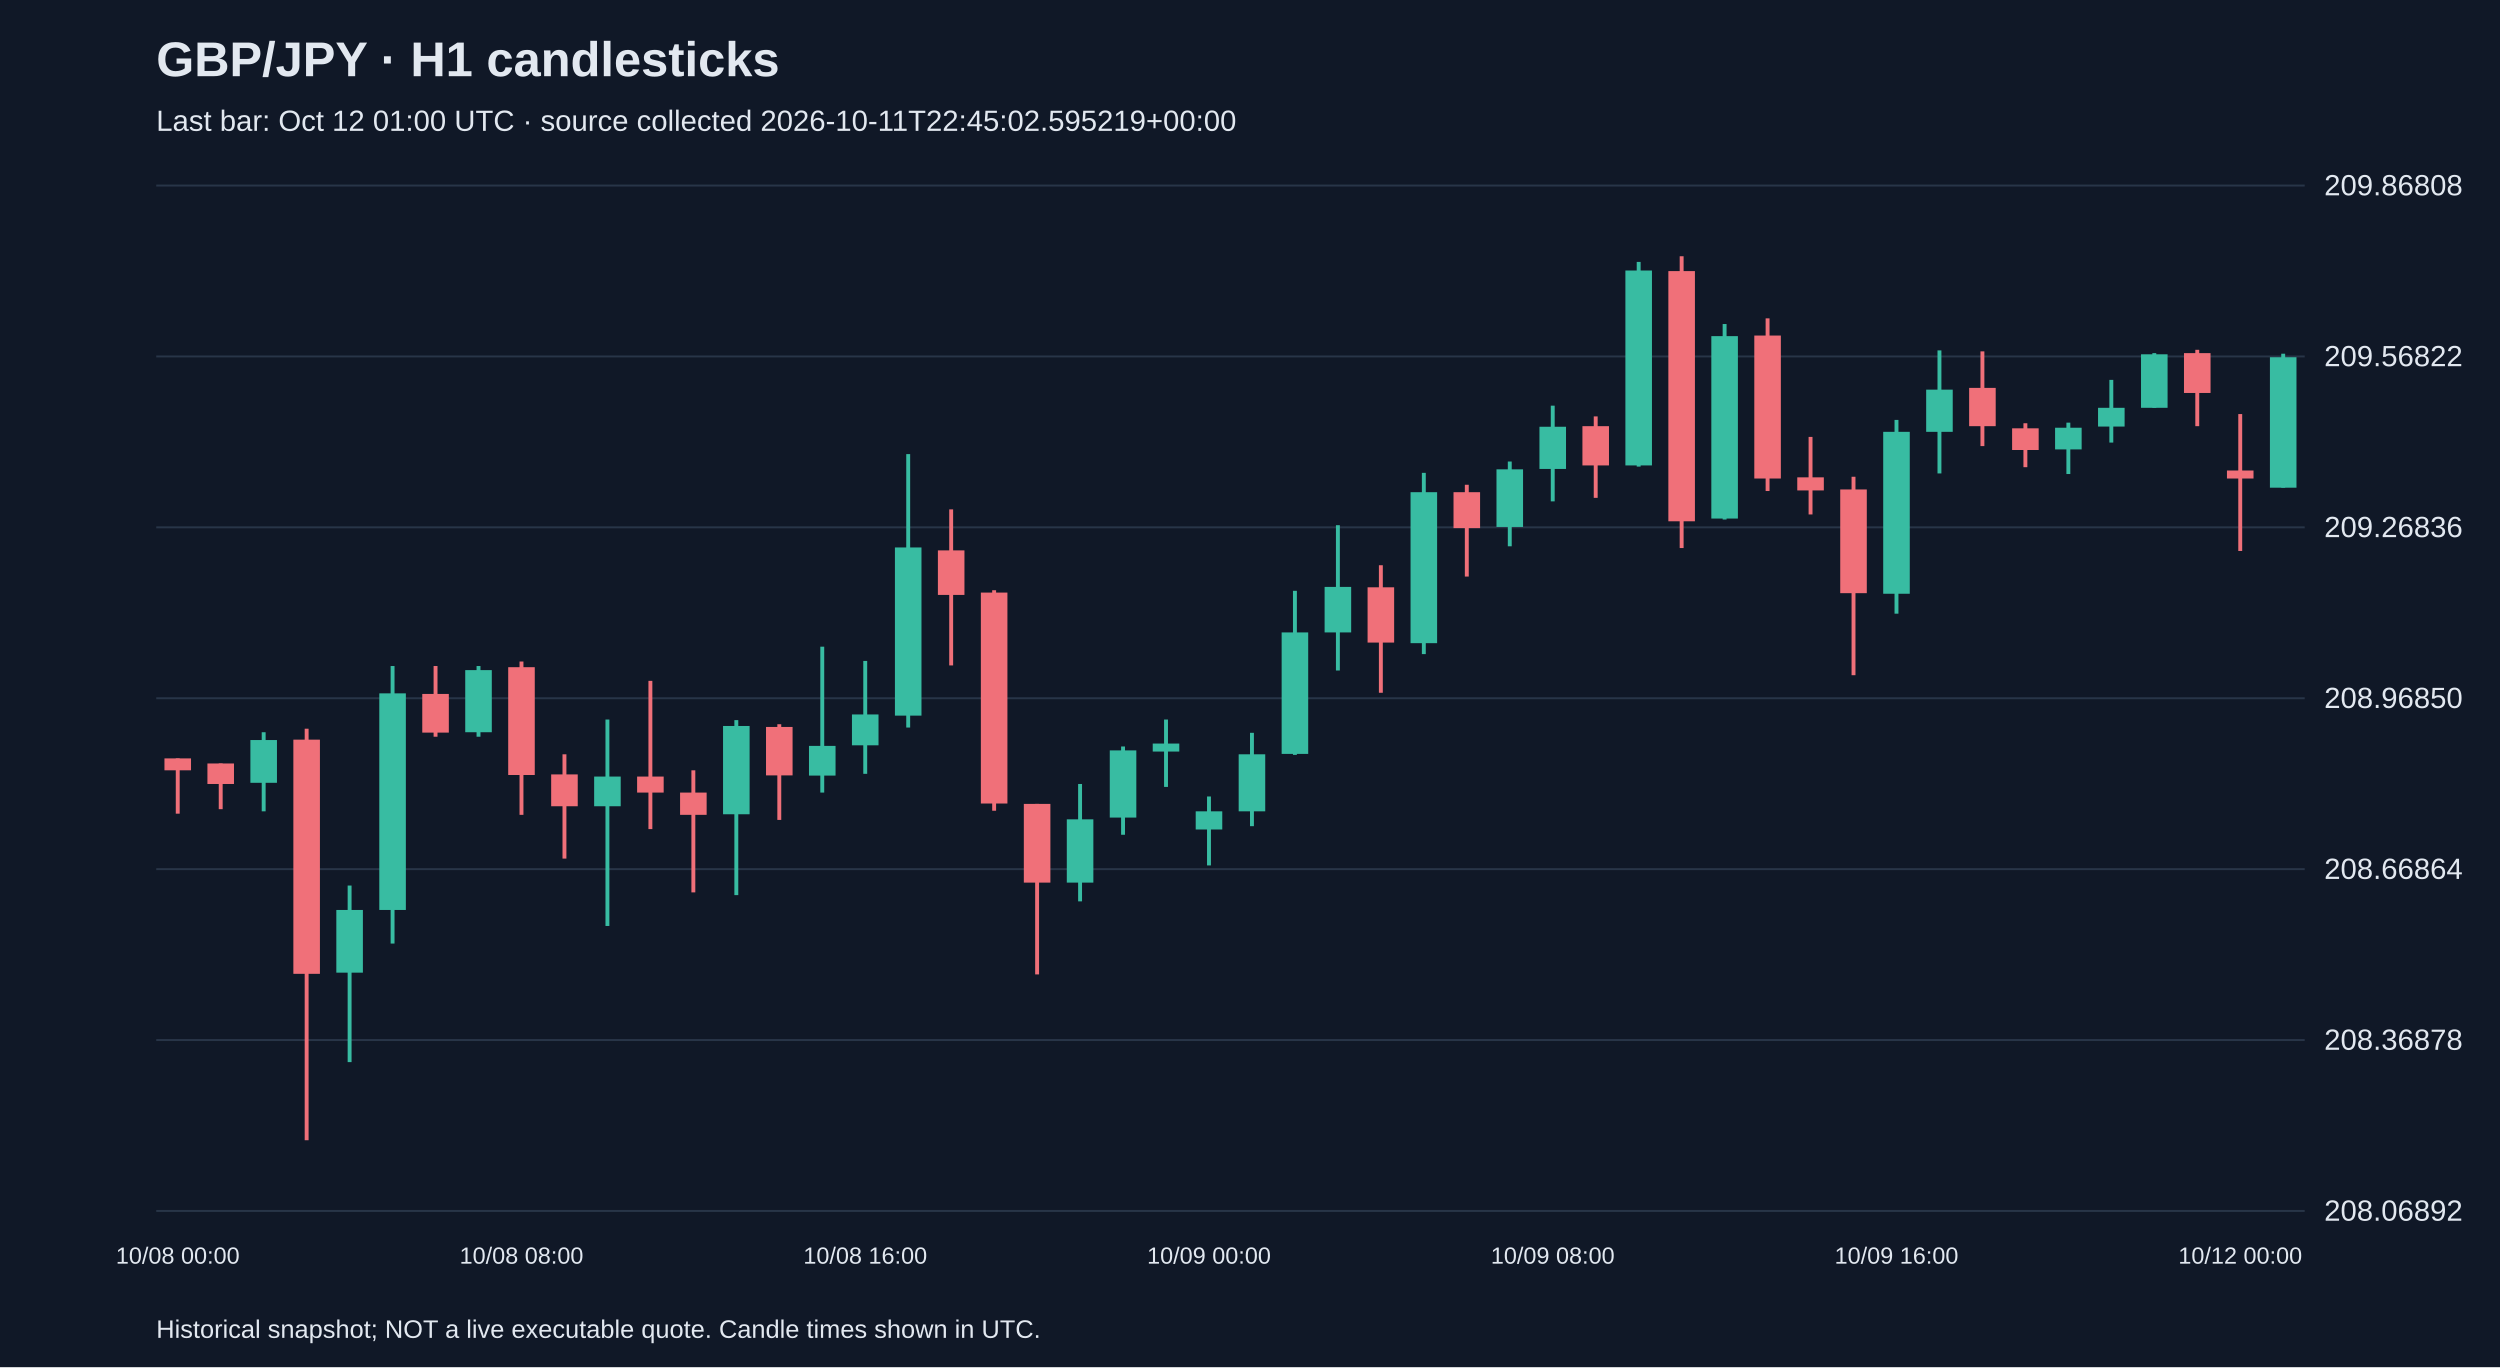
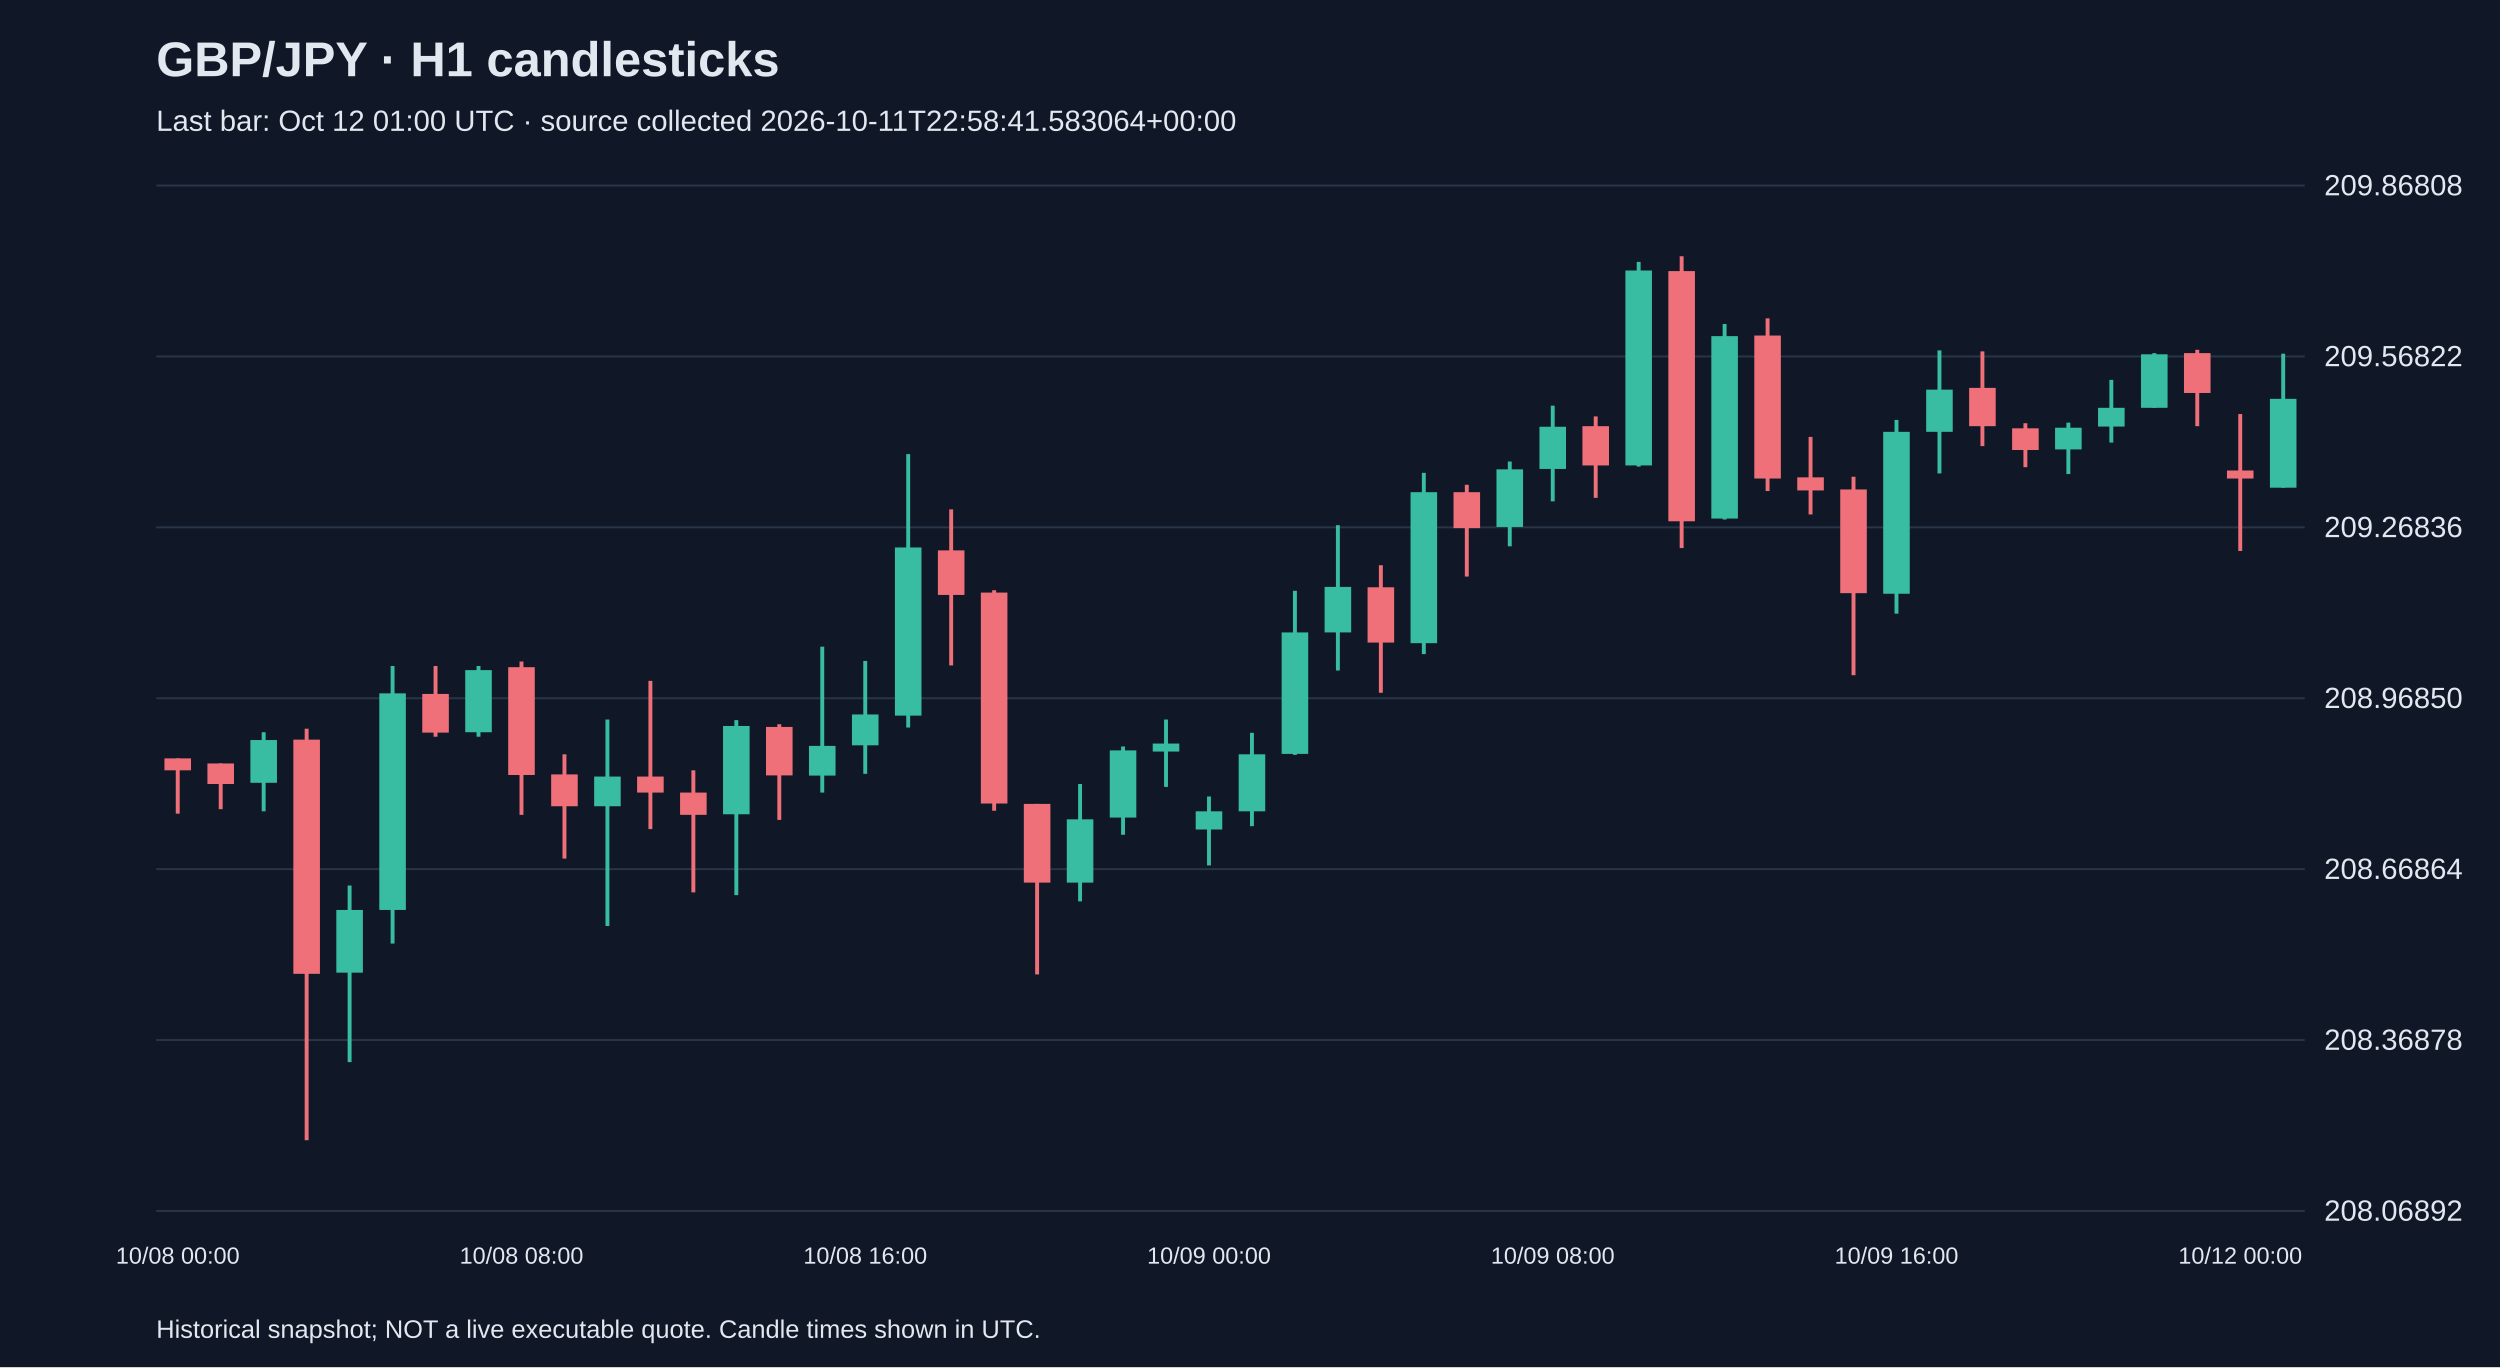
<svg xmlns="http://www.w3.org/2000/svg" viewBox="0 0 1280 700">
  <rect width="100%" height="100%" fill="#101827" />
  <style>text{font-family:Arial,sans-serif;fill:#e2e8f0}</style>
  <text x="80" y="39" font-size="25" font-weight="bold">GBP/JPY · H1 candlesticks</text>
-   <text x="80" y="67" font-size="15" fill="#a6b1c5">Last bar: Oct 12 01:00 UTC · source collected 2026-10-11T22:45:02.595219+00:00</text>
+   <text x="80" y="67" font-size="15" fill="#a6b1c5">Last bar: Oct 12 01:00 UTC · source collected 2026-10-11T22:58:41.583064+00:00</text>
  <line x1="80" y1="620.0" x2="1180" y2="620.0" stroke="#283548" />
  <text x="1190" y="625.0" font-size="15">208.06892</text>
  <line x1="80" y1="532.5" x2="1180" y2="532.5" stroke="#283548" />
  <text x="1190" y="537.5" font-size="15">208.36878</text>
  <line x1="80" y1="445.0" x2="1180" y2="445.0" stroke="#283548" />
  <text x="1190" y="450.0" font-size="15">208.66864</text>
  <line x1="80" y1="357.5" x2="1180" y2="357.5" stroke="#283548" />
  <text x="1190" y="362.5" font-size="15">208.96850</text>
  <line x1="80" y1="270.0" x2="1180" y2="270.0" stroke="#283548" />
  <text x="1190" y="275.0" font-size="15">209.26836</text>
  <line x1="80" y1="182.5" x2="1180" y2="182.5" stroke="#283548" />
  <text x="1190" y="187.5" font-size="15">209.56822</text>
  <line x1="80" y1="95.0" x2="1180" y2="95.0" stroke="#283548" />
  <text x="1190" y="100.0" font-size="15">209.86808</text>
  <line x1="91.0" y1="388.3" x2="91.0" y2="416.6" stroke="#f07079" stroke-width="2" />
  <rect x="84.2" y="388.3" width="13.6" height="6.1" fill="#f07079" />
  <text x="91.0" y="647" text-anchor="middle" font-size="12">10/08 00:00</text>
  <line x1="113.0" y1="390.9" x2="113.0" y2="414.3" stroke="#f07079" stroke-width="2" />
  <rect x="106.2" y="390.9" width="13.6" height="10.5" fill="#f07079" />
  <line x1="135.0" y1="374.9" x2="135.0" y2="415.4" stroke="#38bca2" stroke-width="2" />
  <rect x="128.2" y="378.9" width="13.6" height="21.9" fill="#38bca2" />
  <line x1="157.0" y1="373.1" x2="157.0" y2="583.8" stroke="#f07079" stroke-width="2" />
  <rect x="150.2" y="378.7" width="13.6" height="119.9" fill="#f07079" />
  <line x1="179.0" y1="453.4" x2="179.0" y2="543.8" stroke="#38bca2" stroke-width="2" />
  <rect x="172.2" y="465.9" width="13.6" height="32.1" fill="#38bca2" />
  <line x1="201.0" y1="341.0" x2="201.0" y2="483.1" stroke="#38bca2" stroke-width="2" />
  <rect x="194.2" y="355.0" width="13.6" height="110.9" fill="#38bca2" />
  <line x1="223.0" y1="341.0" x2="223.0" y2="377.2" stroke="#f07079" stroke-width="2" />
  <rect x="216.2" y="355.3" width="13.6" height="19.8" fill="#f07079" />
  <line x1="245.0" y1="341.0" x2="245.0" y2="377.2" stroke="#38bca2" stroke-width="2" />
  <rect x="238.2" y="343.1" width="13.6" height="31.8" fill="#38bca2" />
  <line x1="267.0" y1="338.7" x2="267.0" y2="417.2" stroke="#f07079" stroke-width="2" />
  <rect x="260.2" y="341.6" width="13.6" height="55.2" fill="#f07079" />
  <text x="267.0" y="647" text-anchor="middle" font-size="12">10/08 08:00</text>
  <line x1="289.0" y1="386.2" x2="289.0" y2="439.6" stroke="#f07079" stroke-width="2" />
  <rect x="282.2" y="396.5" width="13.6" height="16.3" fill="#f07079" />
  <line x1="311.0" y1="368.4" x2="311.0" y2="474.1" stroke="#38bca2" stroke-width="2" />
  <rect x="304.2" y="397.6" width="13.6" height="15.2" fill="#38bca2" />
  <line x1="333.0" y1="348.6" x2="333.0" y2="424.5" stroke="#f07079" stroke-width="2" />
  <rect x="326.2" y="397.6" width="13.6" height="8.2" fill="#f07079" />
  <line x1="355.0" y1="394.4" x2="355.0" y2="456.9" stroke="#f07079" stroke-width="2" />
  <rect x="348.2" y="405.8" width="13.6" height="11.4" fill="#f07079" />
  <line x1="377.0" y1="368.7" x2="377.0" y2="458.3" stroke="#38bca2" stroke-width="2" />
  <rect x="370.2" y="371.7" width="13.6" height="45.2" fill="#38bca2" />
  <line x1="399.0" y1="370.8" x2="399.0" y2="419.8" stroke="#f07079" stroke-width="2" />
  <rect x="392.2" y="372.2" width="13.6" height="24.8" fill="#f07079" />
  <line x1="421.0" y1="331.1" x2="421.0" y2="405.8" stroke="#38bca2" stroke-width="2" />
  <rect x="414.2" y="381.9" width="13.6" height="15.2" fill="#38bca2" />
  <line x1="443.0" y1="338.4" x2="443.0" y2="396.2" stroke="#38bca2" stroke-width="2" />
  <rect x="436.2" y="365.8" width="13.6" height="15.8" fill="#38bca2" />
  <text x="443.0" y="647" text-anchor="middle" font-size="12">10/08 16:00</text>
  <line x1="465.0" y1="232.5" x2="465.0" y2="372.5" stroke="#38bca2" stroke-width="2" />
  <rect x="458.2" y="280.3" width="13.6" height="86.1" fill="#38bca2" />
  <line x1="487.0" y1="260.8" x2="487.0" y2="340.7" stroke="#f07079" stroke-width="2" />
  <rect x="480.2" y="281.8" width="13.6" height="22.8" fill="#f07079" />
  <line x1="509.0" y1="302.2" x2="509.0" y2="415.1" stroke="#f07079" stroke-width="2" />
  <rect x="502.2" y="303.4" width="13.6" height="108.0" fill="#f07079" />
  <line x1="531.0" y1="411.6" x2="531.0" y2="498.9" stroke="#f07079" stroke-width="2" />
  <rect x="524.2" y="411.6" width="13.6" height="40.3" fill="#f07079" />
  <line x1="553.0" y1="401.4" x2="553.0" y2="461.5" stroke="#38bca2" stroke-width="2" />
  <rect x="546.2" y="419.5" width="13.6" height="32.4" fill="#38bca2" />
  <line x1="575.0" y1="382.2" x2="575.0" y2="427.4" stroke="#38bca2" stroke-width="2" />
  <rect x="568.2" y="384.2" width="13.6" height="34.4" fill="#38bca2" />
  <line x1="597.0" y1="368.4" x2="597.0" y2="402.9" stroke="#38bca2" stroke-width="2" />
  <rect x="590.2" y="380.7" width="13.6" height="4.1" fill="#38bca2" />
  <line x1="619.0" y1="407.8" x2="619.0" y2="443.1" stroke="#38bca2" stroke-width="2" />
  <rect x="612.2" y="415.4" width="13.6" height="9.3" fill="#38bca2" />
  <text x="619.0" y="647" text-anchor="middle" font-size="12">10/09 00:00</text>
  <line x1="641.0" y1="375.2" x2="641.0" y2="423.0" stroke="#38bca2" stroke-width="2" />
  <rect x="634.2" y="386.2" width="13.6" height="29.2" fill="#38bca2" />
  <line x1="663.0" y1="302.5" x2="663.0" y2="386.5" stroke="#38bca2" stroke-width="2" />
  <rect x="656.2" y="323.8" width="13.6" height="62.2" fill="#38bca2" />
  <line x1="685.0" y1="268.9" x2="685.0" y2="343.3" stroke="#38bca2" stroke-width="2" />
  <rect x="678.2" y="300.5" width="13.6" height="23.3" fill="#38bca2" />
  <line x1="707.0" y1="289.4" x2="707.0" y2="354.7" stroke="#f07079" stroke-width="2" />
  <rect x="700.2" y="300.7" width="13.6" height="28.3" fill="#f07079" />
  <line x1="729.0" y1="242.1" x2="729.0" y2="334.9" stroke="#38bca2" stroke-width="2" />
  <rect x="722.2" y="252.0" width="13.6" height="77.3" fill="#38bca2" />
  <line x1="751.0" y1="248.2" x2="751.0" y2="295.2" stroke="#f07079" stroke-width="2" />
  <rect x="744.2" y="252.0" width="13.6" height="18.4" fill="#f07079" />
  <line x1="773.0" y1="236.3" x2="773.0" y2="279.7" stroke="#38bca2" stroke-width="2" />
  <rect x="766.2" y="240.3" width="13.6" height="29.5" fill="#38bca2" />
  <line x1="795.0" y1="207.7" x2="795.0" y2="256.7" stroke="#38bca2" stroke-width="2" />
  <rect x="788.2" y="218.5" width="13.6" height="21.6" fill="#38bca2" />
  <text x="795.0" y="647" text-anchor="middle" font-size="12">10/09 08:00</text>
  <line x1="817.0" y1="213.2" x2="817.0" y2="254.9" stroke="#f07079" stroke-width="2" />
  <rect x="810.2" y="218.2" width="13.6" height="20.1" fill="#f07079" />
  <line x1="839.0" y1="134.1" x2="839.0" y2="238.9" stroke="#38bca2" stroke-width="2" />
  <rect x="832.2" y="138.5" width="13.6" height="99.8" fill="#38bca2" />
  <line x1="861.0" y1="131.2" x2="861.0" y2="280.6" stroke="#f07079" stroke-width="2" />
  <rect x="854.2" y="138.8" width="13.6" height="128.1" fill="#f07079" />
  <line x1="883.0" y1="165.9" x2="883.0" y2="266.0" stroke="#38bca2" stroke-width="2" />
  <rect x="876.2" y="172.1" width="13.6" height="93.4" fill="#38bca2" />
  <line x1="905.0" y1="163.0" x2="905.0" y2="251.4" stroke="#f07079" stroke-width="2" />
  <rect x="898.2" y="171.8" width="13.6" height="73.2" fill="#f07079" />
  <line x1="927.0" y1="223.7" x2="927.0" y2="263.4" stroke="#f07079" stroke-width="2" />
  <rect x="920.2" y="244.4" width="13.6" height="6.7" fill="#f07079" />
  <line x1="949.0" y1="244.1" x2="949.0" y2="345.7" stroke="#f07079" stroke-width="2" />
  <rect x="942.2" y="250.6" width="13.6" height="53.1" fill="#f07079" />
  <line x1="971.0" y1="215.0" x2="971.0" y2="314.2" stroke="#38bca2" stroke-width="2" />
  <rect x="964.2" y="221.1" width="13.6" height="82.9" fill="#38bca2" />
  <text x="971.0" y="647" text-anchor="middle" font-size="12">10/09 16:00</text>
  <line x1="993.0" y1="179.4" x2="993.0" y2="242.4" stroke="#38bca2" stroke-width="2" />
  <rect x="986.2" y="199.5" width="13.6" height="21.6" fill="#38bca2" />
  <line x1="1015.0" y1="179.9" x2="1015.0" y2="228.4" stroke="#f07079" stroke-width="2" />
  <rect x="1008.2" y="198.6" width="13.6" height="19.6" fill="#f07079" />
  <line x1="1037.0" y1="216.7" x2="1037.0" y2="239.2" stroke="#f07079" stroke-width="2" />
  <rect x="1030.2" y="219.3" width="13.6" height="11.1" fill="#f07079" />
  <line x1="1059.0" y1="216.4" x2="1059.0" y2="242.7" stroke="#38bca2" stroke-width="2" />
  <rect x="1052.2" y="219.0" width="13.6" height="11.1" fill="#38bca2" />
  <line x1="1081.0" y1="194.5" x2="1081.0" y2="226.6" stroke="#38bca2" stroke-width="2" />
  <rect x="1074.2" y="208.8" width="13.6" height="9.6" fill="#38bca2" />
  <line x1="1103.0" y1="180.8" x2="1103.0" y2="208.8" stroke="#38bca2" stroke-width="2" />
  <rect x="1096.2" y="181.4" width="13.6" height="27.4" fill="#38bca2" />
  <line x1="1125.0" y1="179.1" x2="1125.0" y2="218.2" stroke="#f07079" stroke-width="2" />
  <rect x="1118.2" y="180.8" width="13.6" height="20.4" fill="#f07079" />
  <line x1="1147.0" y1="212.0" x2="1147.0" y2="282.1" stroke="#f07079" stroke-width="2" />
  <rect x="1140.2" y="240.9" width="13.6" height="4.1" fill="#f07079" />
  <text x="1147.0" y="647" text-anchor="middle" font-size="12">10/12 00:00</text>
  <line x1="1169.0" y1="181.1" x2="1169.0" y2="249.7" stroke="#38bca2" stroke-width="2" />
-   <rect x="1162.2" y="182.9" width="13.6" height="66.8" fill="#38bca2" />
+   <rect x="1162.2" y="204.2" width="13.6" height="45.5" fill="#38bca2" />
  <text x="80" y="685" font-size="13">Historical snapshot; NOT a live executable quote. Candle times shown in UTC.</text>
</svg>
